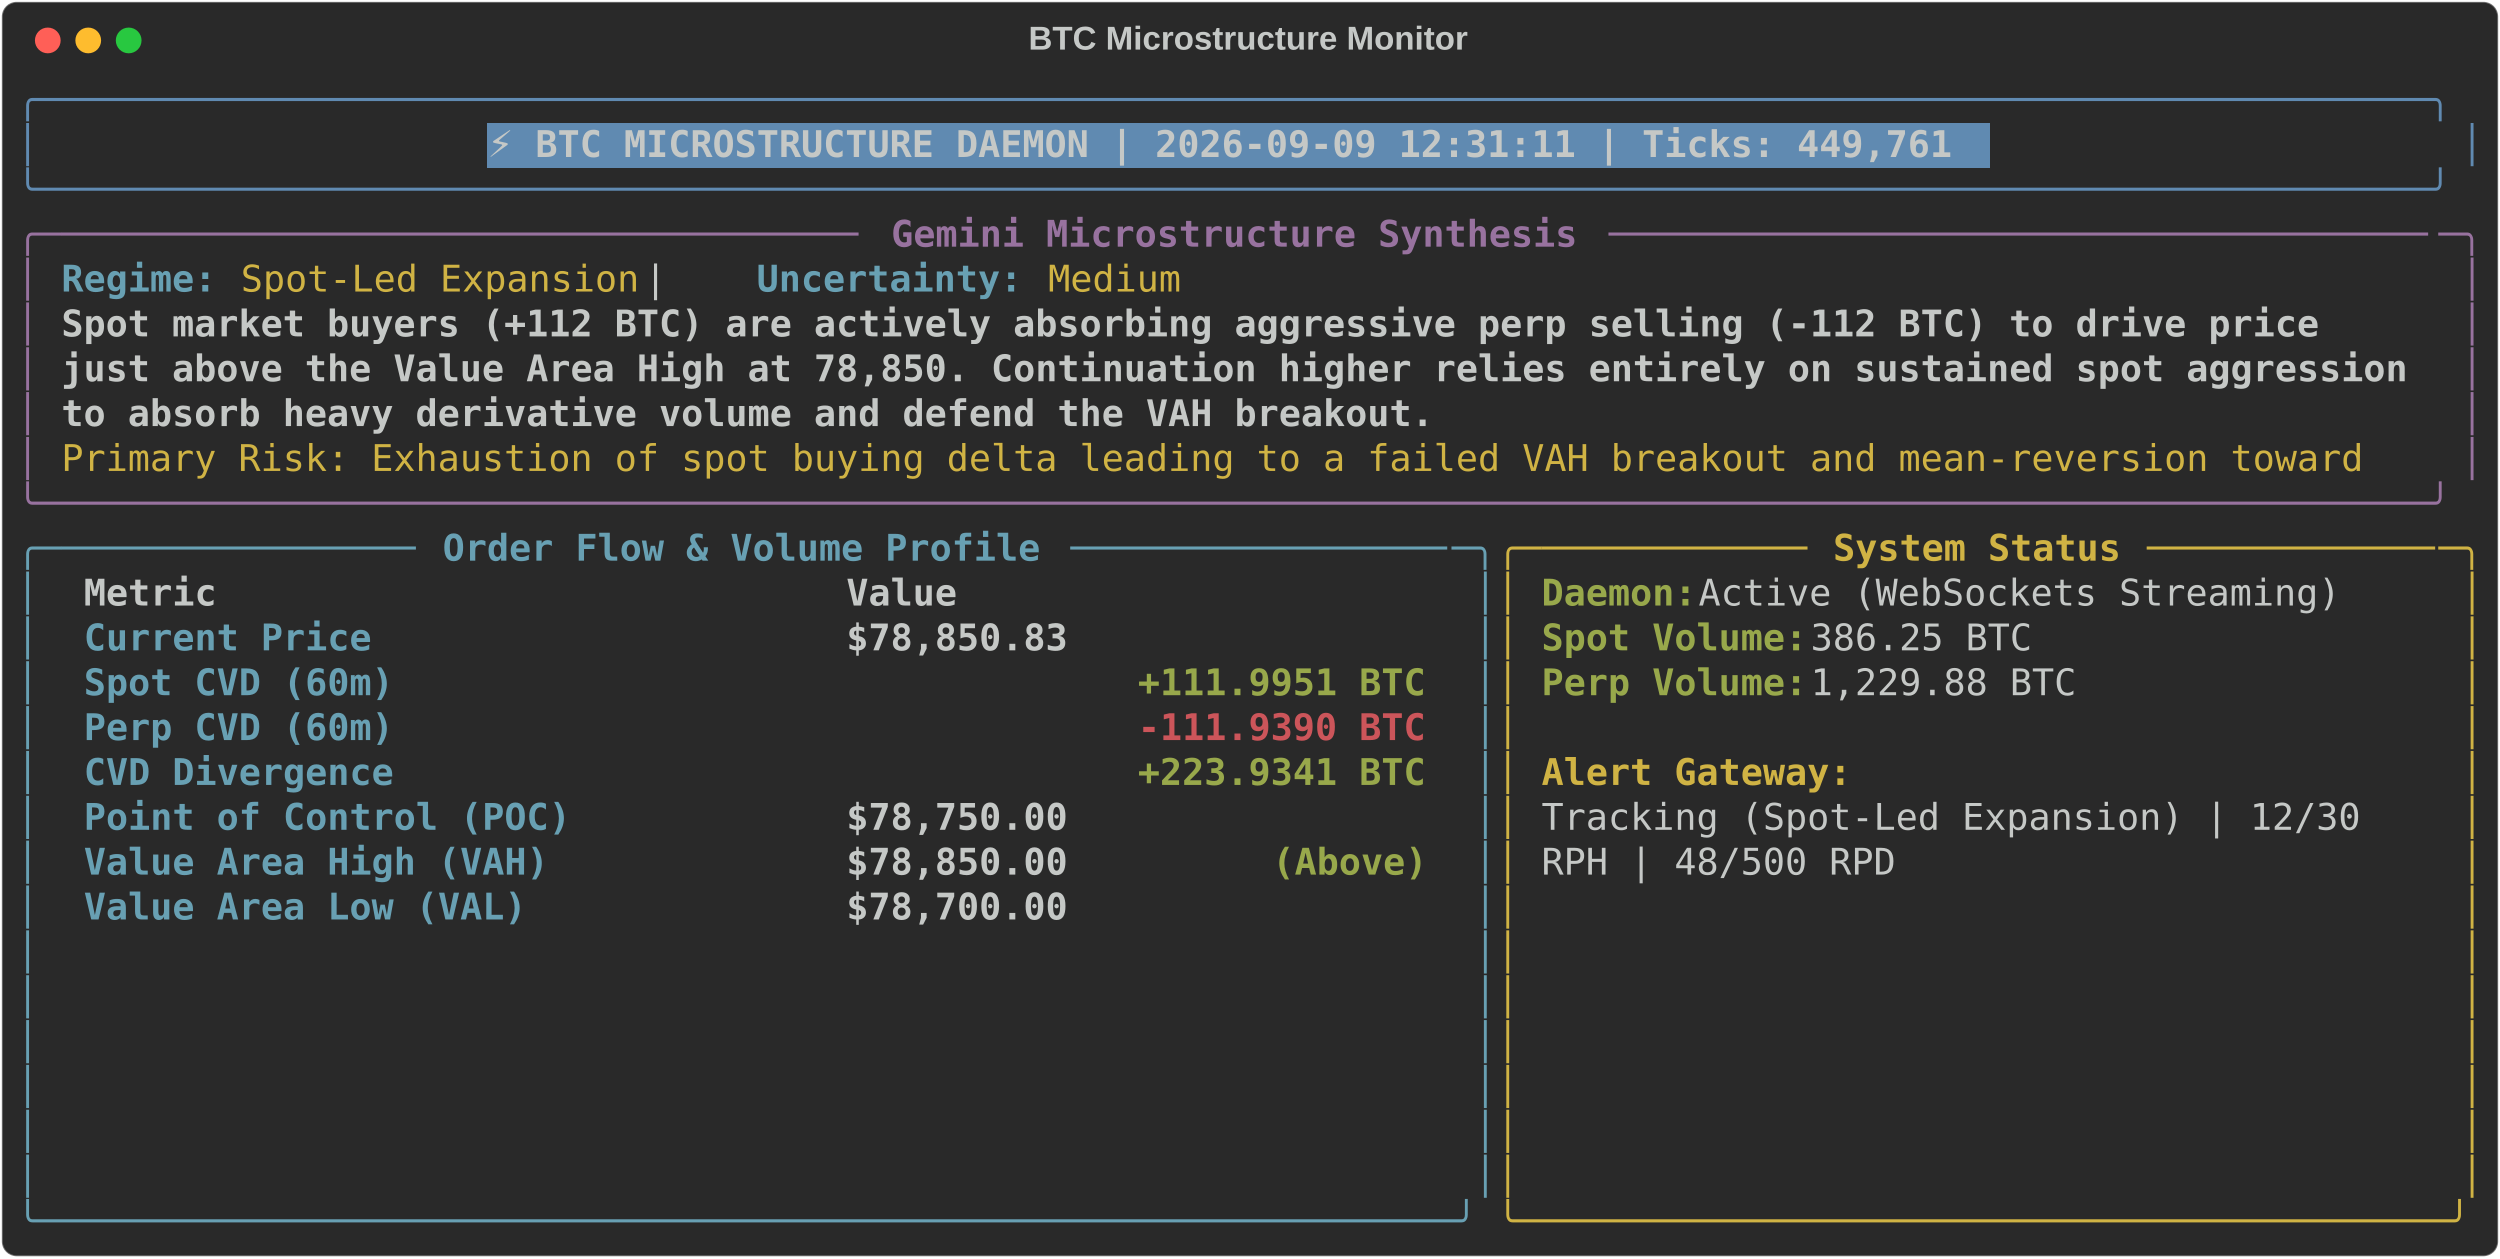
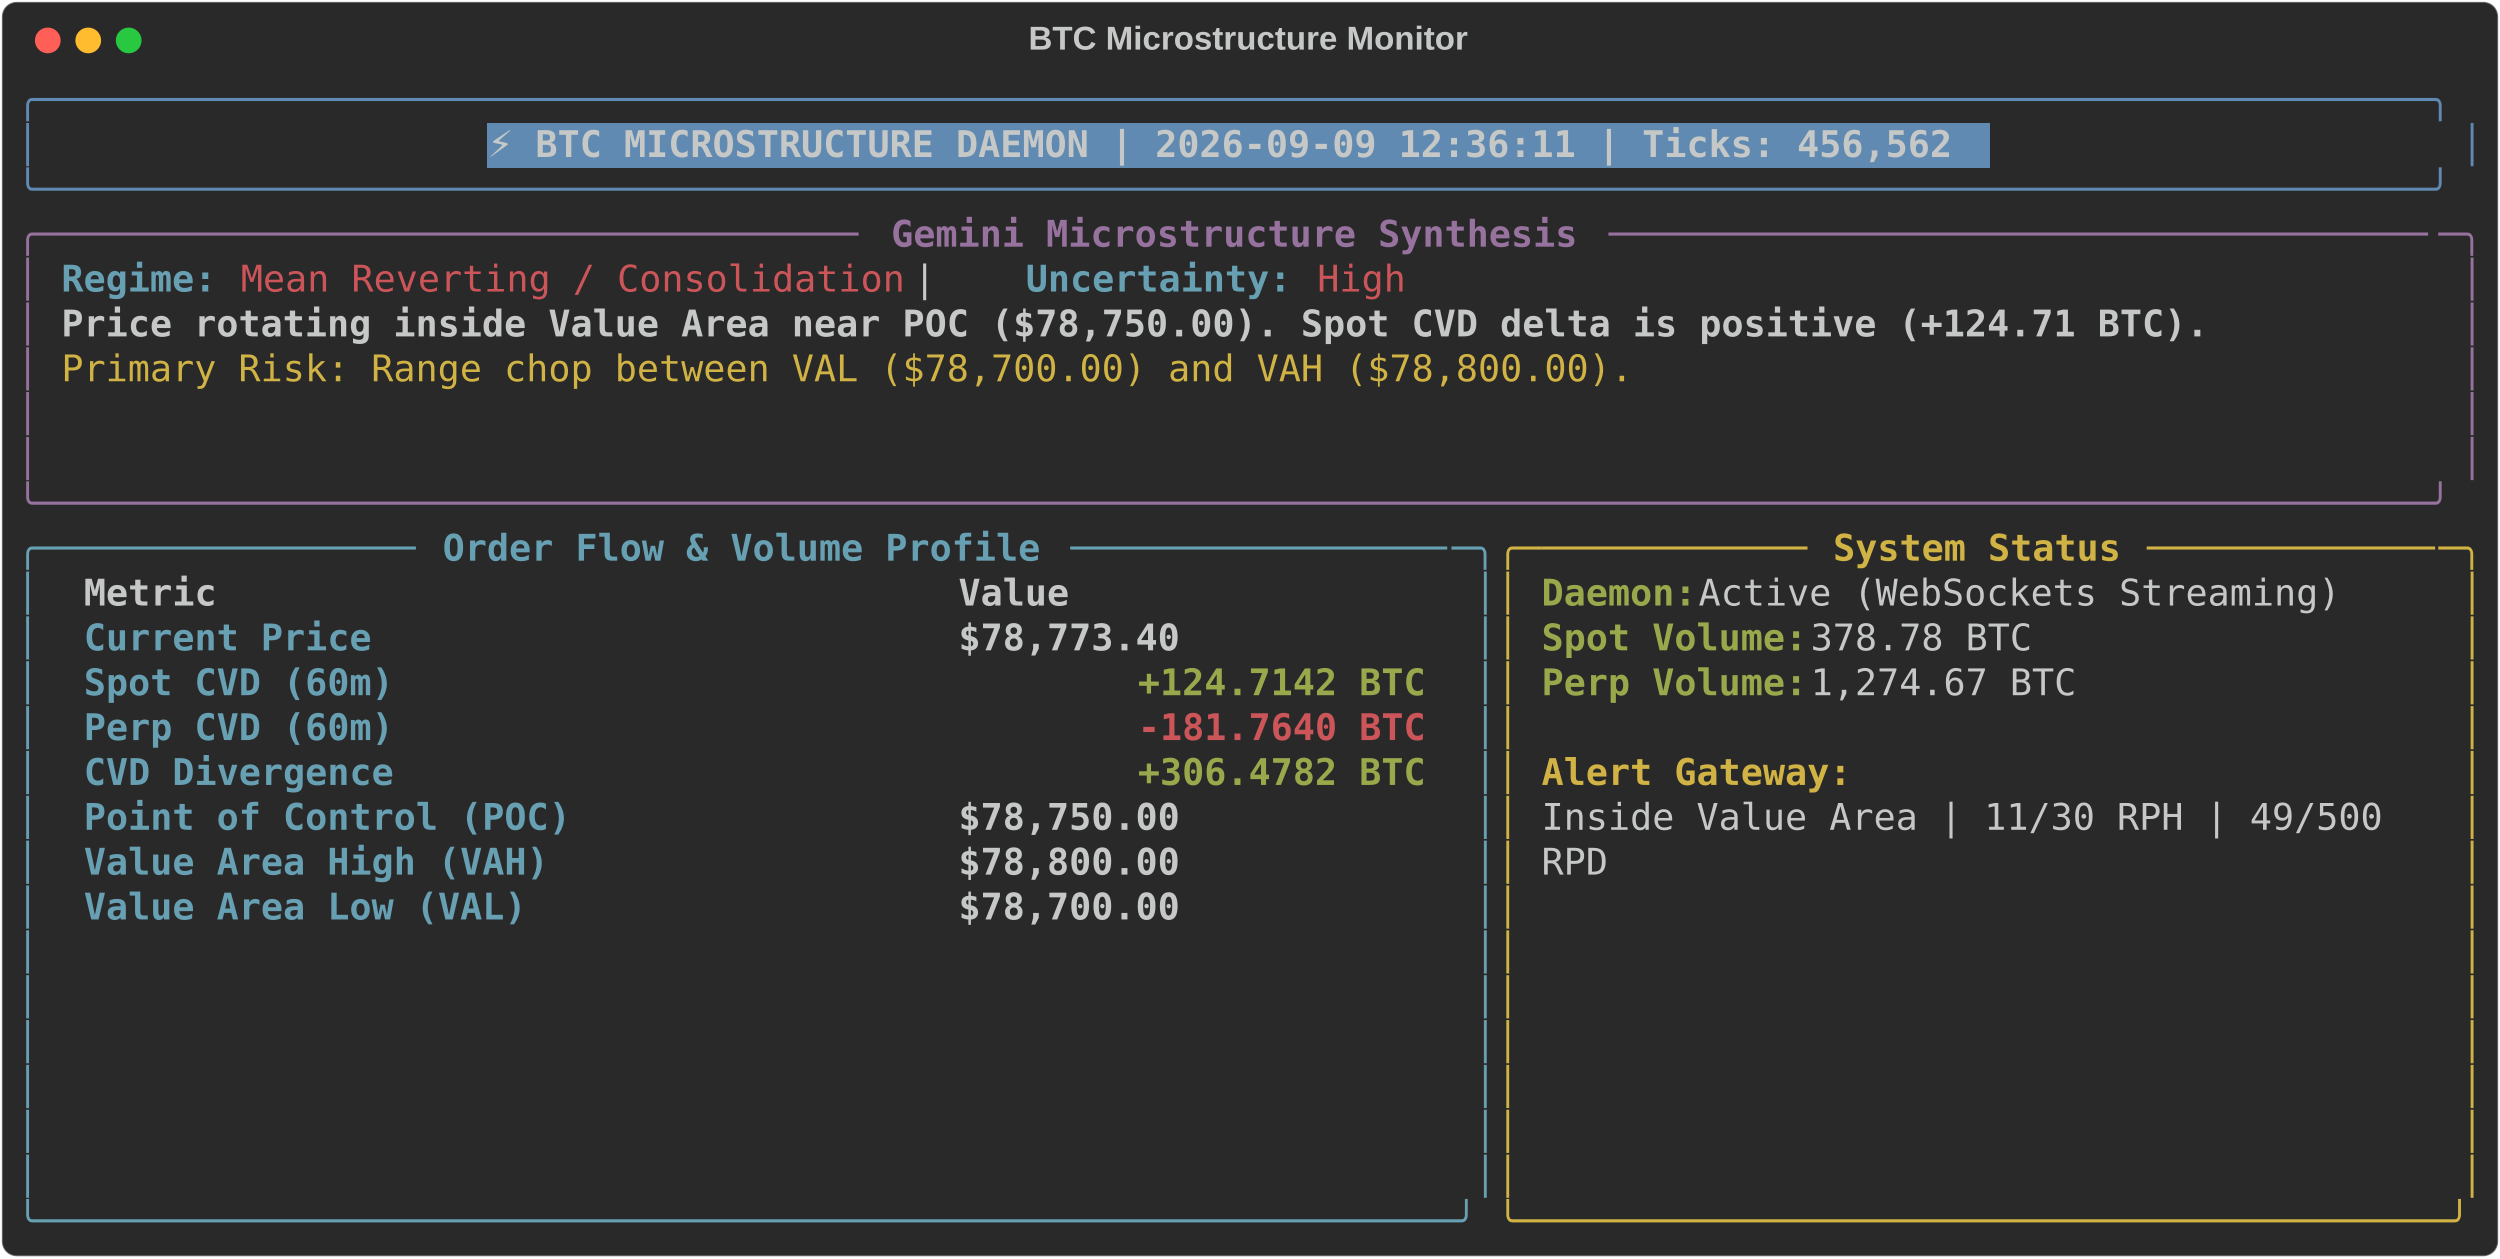
<svg xmlns="http://www.w3.org/2000/svg" class="rich-terminal" viewBox="0 0 1360 684.4">
  <style>

    @font-face {
        font-family: "Fira Code";
        src: local("FiraCode-Regular"),
                url("https://cdnjs.cloudflare.com/ajax/libs/firacode/6.2.0/woff2/FiraCode-Regular.woff2") format("woff2"),
                url("https://cdnjs.cloudflare.com/ajax/libs/firacode/6.2.0/woff/FiraCode-Regular.woff") format("woff");
        font-style: normal;
        font-weight: 400;
    }
    @font-face {
        font-family: "Fira Code";
        src: local("FiraCode-Bold"),
                url("https://cdnjs.cloudflare.com/ajax/libs/firacode/6.2.0/woff2/FiraCode-Bold.woff2") format("woff2"),
                url("https://cdnjs.cloudflare.com/ajax/libs/firacode/6.2.0/woff/FiraCode-Bold.woff") format("woff");
        font-style: bold;
        font-weight: 700;
    }

-     .terminal-1495063959-matrix {
+     .terminal-3883029632-matrix {
        font-family: Fira Code, monospace;
        font-size: 20px;
        line-height: 24.4px;
        font-variant-east-asian: full-width;
    }

-     .terminal-1495063959-title {
+     .terminal-3883029632-title {
        font-size: 18px;
        font-weight: bold;
        font-family: arial;
    }

-     .terminal-1495063959-r1 { fill: #608ab1 }
- .terminal-1495063959-r2 { fill: #c5c8c6 }
- .terminal-1495063959-r3 { fill: #c5c8c6;font-weight: bold }
- .terminal-1495063959-r4 { fill: #98729f }
- .terminal-1495063959-r5 { fill: #98729f;font-weight: bold }
- .terminal-1495063959-r6 { fill: #68a0b3;font-weight: bold }
- .terminal-1495063959-r7 { fill: #d0b344 }
- .terminal-1495063959-r8 { fill: #68a0b3 }
- .terminal-1495063959-r9 { fill: #d0b344;font-weight: bold }
- .terminal-1495063959-r10 { fill: #98a84b;font-weight: bold }
- .terminal-1495063959-r11 { fill: #cc555a;font-weight: bold }
+     .terminal-3883029632-r1 { fill: #608ab1 }
+ .terminal-3883029632-r2 { fill: #c5c8c6 }
+ .terminal-3883029632-r3 { fill: #c5c8c6;font-weight: bold }
+ .terminal-3883029632-r4 { fill: #98729f }
+ .terminal-3883029632-r5 { fill: #98729f;font-weight: bold }
+ .terminal-3883029632-r6 { fill: #68a0b3;font-weight: bold }
+ .terminal-3883029632-r7 { fill: #cc555a }
+ .terminal-3883029632-r8 { fill: #d0b344 }
+ .terminal-3883029632-r9 { fill: #68a0b3 }
+ .terminal-3883029632-r10 { fill: #d0b344;font-weight: bold }
+ .terminal-3883029632-r11 { fill: #98a84b;font-weight: bold }
+ .terminal-3883029632-r12 { fill: #cc555a;font-weight: bold }
    </style>
  <defs>
-     <clipPath id="terminal-1495063959-clip-terminal">
+     <clipPath id="terminal-3883029632-clip-terminal">
      <rect x="0" y="0" width="1341.0" height="633.4" />
    </clipPath>
-     <clipPath id="terminal-1495063959-line-0">
+     <clipPath id="terminal-3883029632-line-0">
      <rect x="0" y="1.5" width="1342" height="24.65" />
    </clipPath>
-     <clipPath id="terminal-1495063959-line-1">
+     <clipPath id="terminal-3883029632-line-1">
      <rect x="0" y="25.9" width="1342" height="24.65" />
    </clipPath>
-     <clipPath id="terminal-1495063959-line-2">
+     <clipPath id="terminal-3883029632-line-2">
      <rect x="0" y="50.3" width="1342" height="24.65" />
    </clipPath>
-     <clipPath id="terminal-1495063959-line-3">
+     <clipPath id="terminal-3883029632-line-3">
      <rect x="0" y="74.7" width="1342" height="24.65" />
    </clipPath>
-     <clipPath id="terminal-1495063959-line-4">
+     <clipPath id="terminal-3883029632-line-4">
      <rect x="0" y="99.1" width="1342" height="24.65" />
    </clipPath>
-     <clipPath id="terminal-1495063959-line-5">
+     <clipPath id="terminal-3883029632-line-5">
      <rect x="0" y="123.5" width="1342" height="24.65" />
    </clipPath>
-     <clipPath id="terminal-1495063959-line-6">
+     <clipPath id="terminal-3883029632-line-6">
      <rect x="0" y="147.9" width="1342" height="24.65" />
    </clipPath>
-     <clipPath id="terminal-1495063959-line-7">
+     <clipPath id="terminal-3883029632-line-7">
      <rect x="0" y="172.3" width="1342" height="24.65" />
    </clipPath>
-     <clipPath id="terminal-1495063959-line-8">
+     <clipPath id="terminal-3883029632-line-8">
      <rect x="0" y="196.7" width="1342" height="24.65" />
    </clipPath>
-     <clipPath id="terminal-1495063959-line-9">
+     <clipPath id="terminal-3883029632-line-9">
      <rect x="0" y="221.1" width="1342" height="24.65" />
    </clipPath>
-     <clipPath id="terminal-1495063959-line-10">
+     <clipPath id="terminal-3883029632-line-10">
      <rect x="0" y="245.5" width="1342" height="24.65" />
    </clipPath>
-     <clipPath id="terminal-1495063959-line-11">
+     <clipPath id="terminal-3883029632-line-11">
      <rect x="0" y="269.9" width="1342" height="24.65" />
    </clipPath>
-     <clipPath id="terminal-1495063959-line-12">
+     <clipPath id="terminal-3883029632-line-12">
      <rect x="0" y="294.3" width="1342" height="24.65" />
    </clipPath>
-     <clipPath id="terminal-1495063959-line-13">
+     <clipPath id="terminal-3883029632-line-13">
      <rect x="0" y="318.7" width="1342" height="24.65" />
    </clipPath>
-     <clipPath id="terminal-1495063959-line-14">
+     <clipPath id="terminal-3883029632-line-14">
      <rect x="0" y="343.1" width="1342" height="24.65" />
    </clipPath>
-     <clipPath id="terminal-1495063959-line-15">
+     <clipPath id="terminal-3883029632-line-15">
      <rect x="0" y="367.5" width="1342" height="24.65" />
    </clipPath>
-     <clipPath id="terminal-1495063959-line-16">
+     <clipPath id="terminal-3883029632-line-16">
      <rect x="0" y="391.9" width="1342" height="24.65" />
    </clipPath>
-     <clipPath id="terminal-1495063959-line-17">
+     <clipPath id="terminal-3883029632-line-17">
      <rect x="0" y="416.3" width="1342" height="24.65" />
    </clipPath>
-     <clipPath id="terminal-1495063959-line-18">
+     <clipPath id="terminal-3883029632-line-18">
      <rect x="0" y="440.7" width="1342" height="24.65" />
    </clipPath>
-     <clipPath id="terminal-1495063959-line-19">
+     <clipPath id="terminal-3883029632-line-19">
      <rect x="0" y="465.1" width="1342" height="24.65" />
    </clipPath>
-     <clipPath id="terminal-1495063959-line-20">
+     <clipPath id="terminal-3883029632-line-20">
      <rect x="0" y="489.5" width="1342" height="24.65" />
    </clipPath>
-     <clipPath id="terminal-1495063959-line-21">
+     <clipPath id="terminal-3883029632-line-21">
      <rect x="0" y="513.9" width="1342" height="24.65" />
    </clipPath>
-     <clipPath id="terminal-1495063959-line-22">
+     <clipPath id="terminal-3883029632-line-22">
      <rect x="0" y="538.3" width="1342" height="24.65" />
    </clipPath>
-     <clipPath id="terminal-1495063959-line-23">
+     <clipPath id="terminal-3883029632-line-23">
      <rect x="0" y="562.7" width="1342" height="24.65" />
    </clipPath>
-     <clipPath id="terminal-1495063959-line-24">
+     <clipPath id="terminal-3883029632-line-24">
      <rect x="0" y="587.1" width="1342" height="24.65" />
    </clipPath>
  </defs>
  <rect fill="#292929" stroke="rgba(255,255,255,0.35)" stroke-width="1" x="1" y="1" width="1358" height="682.4" rx="8" />
-   <text class="terminal-1495063959-title" fill="#c5c8c6" text-anchor="middle" x="679" y="27">BTC Microstructure Monitor</text>
+   <text class="terminal-3883029632-title" fill="#c5c8c6" text-anchor="middle" x="679" y="27">BTC Microstructure Monitor</text>
  <g transform="translate(26,22)">
    <circle cx="0" cy="0" r="7" fill="#ff5f57" />
    <circle cx="22" cy="0" r="7" fill="#febc2e" />
    <circle cx="44" cy="0" r="7" fill="#28c840" />
  </g>
-   <g transform="translate(9, 41)" clip-path="url(#terminal-1495063959-clip-terminal)">
+   <g transform="translate(9, 41)" clip-path="url(#terminal-3883029632-clip-terminal)">
    <rect fill="#608ab1" x="256.2" y="25.9" width="817.4" height="24.65" shape-rendering="crispEdges" />
-     <g class="terminal-1495063959-matrix">
-       <text class="terminal-1495063959-r1" x="0" y="20" textLength="1342" clip-path="url(#terminal-1495063959-line-0)">╭────────────────────────────────────────────────────────────────────────────────────────────────────────────╮</text>
-       <text class="terminal-1495063959-r2" x="1342" y="20" textLength="12.2" clip-path="url(#terminal-1495063959-line-0)">
- </text>
-       <text class="terminal-1495063959-r1" x="0" y="44.4" textLength="12.2" clip-path="url(#terminal-1495063959-line-1)">│</text>
-       <text class="terminal-1495063959-r3" x="256.2" y="44.4" textLength="805.2" clip-path="url(#terminal-1495063959-line-1)">⚡ BTC MICROSTRUCTURE DAEMON | 2026-09-09 12:31:11 | Ticks: 449,761</text>
-       <text class="terminal-1495063959-r1" x="1329.8" y="44.4" textLength="12.2" clip-path="url(#terminal-1495063959-line-1)">│</text>
-       <text class="terminal-1495063959-r2" x="1342" y="44.4" textLength="12.2" clip-path="url(#terminal-1495063959-line-1)">
- </text>
-       <text class="terminal-1495063959-r1" x="0" y="68.8" textLength="1342" clip-path="url(#terminal-1495063959-line-2)">╰────────────────────────────────────────────────────────────────────────────────────────────────────────────╯</text>
-       <text class="terminal-1495063959-r2" x="1342" y="68.8" textLength="12.2" clip-path="url(#terminal-1495063959-line-2)">
- </text>
-       <text class="terminal-1495063959-r4" x="0" y="93.2" textLength="24.4" clip-path="url(#terminal-1495063959-line-3)">╭─</text>
-       <text class="terminal-1495063959-r4" x="24.4" y="93.2" textLength="439.2" clip-path="url(#terminal-1495063959-line-3)">────────────────────────────────────</text>
-       <text class="terminal-1495063959-r5" x="475.8" y="93.2" textLength="378.2" clip-path="url(#terminal-1495063959-line-3)">Gemini Microstructure Synthesis</text>
-       <text class="terminal-1495063959-r4" x="866.2" y="93.2" textLength="451.4" clip-path="url(#terminal-1495063959-line-3)">─────────────────────────────────────</text>
-       <text class="terminal-1495063959-r4" x="1317.6" y="93.2" textLength="24.4" clip-path="url(#terminal-1495063959-line-3)">─╮</text>
-       <text class="terminal-1495063959-r2" x="1342" y="93.2" textLength="12.2" clip-path="url(#terminal-1495063959-line-3)">
- </text>
-       <text class="terminal-1495063959-r4" x="0" y="117.6" textLength="12.2" clip-path="url(#terminal-1495063959-line-4)">│</text>
-       <text class="terminal-1495063959-r6" x="24.4" y="117.6" textLength="85.4" clip-path="url(#terminal-1495063959-line-4)">Regime:</text>
-       <text class="terminal-1495063959-r7" x="122" y="117.6" textLength="219.6" clip-path="url(#terminal-1495063959-line-4)">Spot-Led Expansion</text>
-       <text class="terminal-1495063959-r2" x="341.6" y="117.6" textLength="61" clip-path="url(#terminal-1495063959-line-4)">  |  </text>
-       <text class="terminal-1495063959-r6" x="402.6" y="117.6" textLength="146.4" clip-path="url(#terminal-1495063959-line-4)">Uncertainty:</text>
-       <text class="terminal-1495063959-r7" x="561.2" y="117.6" textLength="73.2" clip-path="url(#terminal-1495063959-line-4)">Medium</text>
-       <text class="terminal-1495063959-r4" x="1329.8" y="117.6" textLength="12.2" clip-path="url(#terminal-1495063959-line-4)">│</text>
-       <text class="terminal-1495063959-r2" x="1342" y="117.6" textLength="12.2" clip-path="url(#terminal-1495063959-line-4)">
- </text>
-       <text class="terminal-1495063959-r4" x="0" y="142" textLength="12.2" clip-path="url(#terminal-1495063959-line-5)">│</text>
-       <text class="terminal-1495063959-r3" x="24.4" y="142" textLength="1256.6" clip-path="url(#terminal-1495063959-line-5)">Spot market buyers (+112 BTC) are actively absorbing aggressive perp selling (-112 BTC) to drive price </text>
-       <text class="terminal-1495063959-r4" x="1329.8" y="142" textLength="12.2" clip-path="url(#terminal-1495063959-line-5)">│</text>
-       <text class="terminal-1495063959-r2" x="1342" y="142" textLength="12.2" clip-path="url(#terminal-1495063959-line-5)">
- </text>
-       <text class="terminal-1495063959-r4" x="0" y="166.4" textLength="12.2" clip-path="url(#terminal-1495063959-line-6)">│</text>
-       <text class="terminal-1495063959-r3" x="24.4" y="166.4" textLength="1293.2" clip-path="url(#terminal-1495063959-line-6)">just above the Value Area High at 78,850. Continuation higher relies entirely on sustained spot aggression</text>
-       <text class="terminal-1495063959-r4" x="1329.8" y="166.4" textLength="12.2" clip-path="url(#terminal-1495063959-line-6)">│</text>
-       <text class="terminal-1495063959-r2" x="1342" y="166.4" textLength="12.2" clip-path="url(#terminal-1495063959-line-6)">
- </text>
-       <text class="terminal-1495063959-r4" x="0" y="190.8" textLength="12.2" clip-path="url(#terminal-1495063959-line-7)">│</text>
-       <text class="terminal-1495063959-r3" x="24.4" y="190.8" textLength="756.4" clip-path="url(#terminal-1495063959-line-7)">to absorb heavy derivative volume and defend the VAH breakout.</text>
-       <text class="terminal-1495063959-r4" x="1329.8" y="190.8" textLength="12.2" clip-path="url(#terminal-1495063959-line-7)">│</text>
-       <text class="terminal-1495063959-r2" x="1342" y="190.8" textLength="12.2" clip-path="url(#terminal-1495063959-line-7)">
- </text>
-       <text class="terminal-1495063959-r4" x="0" y="215.2" textLength="12.2" clip-path="url(#terminal-1495063959-line-8)">│</text>
-       <text class="terminal-1495063959-r7" x="24.4" y="215.2" textLength="1281" clip-path="url(#terminal-1495063959-line-8)">Primary Risk: Exhaustion of spot buying delta leading to a failed VAH breakout and mean-reversion toward </text>
-       <text class="terminal-1495063959-r4" x="1329.8" y="215.2" textLength="12.2" clip-path="url(#terminal-1495063959-line-8)">│</text>
-       <text class="terminal-1495063959-r2" x="1342" y="215.2" textLength="12.2" clip-path="url(#terminal-1495063959-line-8)">
- </text>
-       <text class="terminal-1495063959-r4" x="0" y="239.6" textLength="1342" clip-path="url(#terminal-1495063959-line-9)">╰────────────────────────────────────────────────────────────────────────────────────────────────────────────╯</text>
-       <text class="terminal-1495063959-r2" x="1342" y="239.6" textLength="12.2" clip-path="url(#terminal-1495063959-line-9)">
- </text>
-       <text class="terminal-1495063959-r8" x="0" y="264" textLength="24.4" clip-path="url(#terminal-1495063959-line-10)">╭─</text>
-       <text class="terminal-1495063959-r8" x="24.4" y="264" textLength="195.2" clip-path="url(#terminal-1495063959-line-10)">────────────────</text>
-       <text class="terminal-1495063959-r6" x="231.8" y="264" textLength="329.4" clip-path="url(#terminal-1495063959-line-10)">Order Flow &amp; Volume Profile</text>
-       <text class="terminal-1495063959-r8" x="573.4" y="264" textLength="207.4" clip-path="url(#terminal-1495063959-line-10)">─────────────────</text>
-       <text class="terminal-1495063959-r8" x="780.8" y="264" textLength="24.4" clip-path="url(#terminal-1495063959-line-10)">─╮</text>
-       <text class="terminal-1495063959-r7" x="805.2" y="264" textLength="24.4" clip-path="url(#terminal-1495063959-line-10)">╭─</text>
-       <text class="terminal-1495063959-r7" x="829.6" y="264" textLength="146.4" clip-path="url(#terminal-1495063959-line-10)">────────────</text>
-       <text class="terminal-1495063959-r9" x="988.2" y="264" textLength="158.6" clip-path="url(#terminal-1495063959-line-10)">System Status</text>
-       <text class="terminal-1495063959-r7" x="1159" y="264" textLength="158.6" clip-path="url(#terminal-1495063959-line-10)">─────────────</text>
-       <text class="terminal-1495063959-r7" x="1317.6" y="264" textLength="24.4" clip-path="url(#terminal-1495063959-line-10)">─╮</text>
-       <text class="terminal-1495063959-r2" x="1342" y="264" textLength="12.2" clip-path="url(#terminal-1495063959-line-10)">
- </text>
-       <text class="terminal-1495063959-r8" x="0" y="288.4" textLength="12.2" clip-path="url(#terminal-1495063959-line-11)">│</text>
-       <text class="terminal-1495063959-r3" x="36.6" y="288.4" textLength="390.4" clip-path="url(#terminal-1495063959-line-11)">Metric                          </text>
-       <text class="terminal-1495063959-r3" x="451.4" y="288.4" textLength="317.2" clip-path="url(#terminal-1495063959-line-11)">                     Value</text>
-       <text class="terminal-1495063959-r8" x="793" y="288.4" textLength="12.2" clip-path="url(#terminal-1495063959-line-11)">│</text>
-       <text class="terminal-1495063959-r7" x="805.2" y="288.4" textLength="12.2" clip-path="url(#terminal-1495063959-line-11)">│</text>
-       <text class="terminal-1495063959-r10" x="829.6" y="288.4" textLength="85.4" clip-path="url(#terminal-1495063959-line-11)">Daemon:</text>
-       <text class="terminal-1495063959-r2" x="915" y="288.4" textLength="366" clip-path="url(#terminal-1495063959-line-11)"> Active (WebSockets Streaming)</text>
-       <text class="terminal-1495063959-r7" x="1329.8" y="288.4" textLength="12.2" clip-path="url(#terminal-1495063959-line-11)">│</text>
-       <text class="terminal-1495063959-r2" x="1342" y="288.4" textLength="12.2" clip-path="url(#terminal-1495063959-line-11)">
- </text>
-       <text class="terminal-1495063959-r8" x="0" y="312.8" textLength="12.2" clip-path="url(#terminal-1495063959-line-12)">│</text>
-       <text class="terminal-1495063959-r6" x="36.6" y="312.8" textLength="390.4" clip-path="url(#terminal-1495063959-line-12)">Current Price                   </text>
-       <text class="terminal-1495063959-r3" x="451.4" y="312.8" textLength="317.2" clip-path="url(#terminal-1495063959-line-12)">                $78,850.83</text>
-       <text class="terminal-1495063959-r8" x="793" y="312.8" textLength="12.2" clip-path="url(#terminal-1495063959-line-12)">│</text>
-       <text class="terminal-1495063959-r7" x="805.2" y="312.8" textLength="12.2" clip-path="url(#terminal-1495063959-line-12)">│</text>
-       <text class="terminal-1495063959-r10" x="829.6" y="312.8" textLength="146.4" clip-path="url(#terminal-1495063959-line-12)">Spot Volume:</text>
-       <text class="terminal-1495063959-r2" x="976" y="312.8" textLength="134.2" clip-path="url(#terminal-1495063959-line-12)"> 386.25 BTC</text>
-       <text class="terminal-1495063959-r7" x="1329.8" y="312.8" textLength="12.2" clip-path="url(#terminal-1495063959-line-12)">│</text>
-       <text class="terminal-1495063959-r2" x="1342" y="312.8" textLength="12.2" clip-path="url(#terminal-1495063959-line-12)">
- </text>
-       <text class="terminal-1495063959-r8" x="0" y="337.2" textLength="12.2" clip-path="url(#terminal-1495063959-line-13)">│</text>
-       <text class="terminal-1495063959-r6" x="36.6" y="337.2" textLength="390.4" clip-path="url(#terminal-1495063959-line-13)">Spot CVD (60m)                  </text>
-       <text class="terminal-1495063959-r10" x="610" y="337.2" textLength="158.6" clip-path="url(#terminal-1495063959-line-13)">+111.9951 BTC</text>
-       <text class="terminal-1495063959-r8" x="793" y="337.2" textLength="12.2" clip-path="url(#terminal-1495063959-line-13)">│</text>
-       <text class="terminal-1495063959-r7" x="805.2" y="337.2" textLength="12.2" clip-path="url(#terminal-1495063959-line-13)">│</text>
-       <text class="terminal-1495063959-r10" x="829.6" y="337.2" textLength="146.4" clip-path="url(#terminal-1495063959-line-13)">Perp Volume:</text>
-       <text class="terminal-1495063959-r2" x="976" y="337.2" textLength="158.6" clip-path="url(#terminal-1495063959-line-13)"> 1,229.88 BTC</text>
-       <text class="terminal-1495063959-r7" x="1329.8" y="337.2" textLength="12.2" clip-path="url(#terminal-1495063959-line-13)">│</text>
-       <text class="terminal-1495063959-r2" x="1342" y="337.2" textLength="12.2" clip-path="url(#terminal-1495063959-line-13)">
- </text>
-       <text class="terminal-1495063959-r8" x="0" y="361.6" textLength="12.2" clip-path="url(#terminal-1495063959-line-14)">│</text>
-       <text class="terminal-1495063959-r6" x="36.6" y="361.6" textLength="390.4" clip-path="url(#terminal-1495063959-line-14)">Perp CVD (60m)                  </text>
-       <text class="terminal-1495063959-r11" x="610" y="361.6" textLength="158.6" clip-path="url(#terminal-1495063959-line-14)">-111.9390 BTC</text>
-       <text class="terminal-1495063959-r8" x="793" y="361.6" textLength="12.2" clip-path="url(#terminal-1495063959-line-14)">│</text>
-       <text class="terminal-1495063959-r7" x="805.2" y="361.6" textLength="12.2" clip-path="url(#terminal-1495063959-line-14)">│</text>
-       <text class="terminal-1495063959-r7" x="1329.8" y="361.6" textLength="12.2" clip-path="url(#terminal-1495063959-line-14)">│</text>
-       <text class="terminal-1495063959-r2" x="1342" y="361.6" textLength="12.2" clip-path="url(#terminal-1495063959-line-14)">
- </text>
-       <text class="terminal-1495063959-r8" x="0" y="386" textLength="12.2" clip-path="url(#terminal-1495063959-line-15)">│</text>
-       <text class="terminal-1495063959-r6" x="36.6" y="386" textLength="390.4" clip-path="url(#terminal-1495063959-line-15)">CVD Divergence                  </text>
-       <text class="terminal-1495063959-r10" x="610" y="386" textLength="158.6" clip-path="url(#terminal-1495063959-line-15)">+223.9341 BTC</text>
-       <text class="terminal-1495063959-r8" x="793" y="386" textLength="12.2" clip-path="url(#terminal-1495063959-line-15)">│</text>
-       <text class="terminal-1495063959-r7" x="805.2" y="386" textLength="12.2" clip-path="url(#terminal-1495063959-line-15)">│</text>
-       <text class="terminal-1495063959-r9" x="829.6" y="386" textLength="170.8" clip-path="url(#terminal-1495063959-line-15)">Alert Gateway:</text>
-       <text class="terminal-1495063959-r7" x="1329.8" y="386" textLength="12.2" clip-path="url(#terminal-1495063959-line-15)">│</text>
-       <text class="terminal-1495063959-r2" x="1342" y="386" textLength="12.2" clip-path="url(#terminal-1495063959-line-15)">
- </text>
-       <text class="terminal-1495063959-r8" x="0" y="410.4" textLength="12.2" clip-path="url(#terminal-1495063959-line-16)">│</text>
-       <text class="terminal-1495063959-r6" x="36.6" y="410.4" textLength="390.4" clip-path="url(#terminal-1495063959-line-16)">Point of Control (POC)          </text>
-       <text class="terminal-1495063959-r3" x="451.4" y="410.4" textLength="317.2" clip-path="url(#terminal-1495063959-line-16)">                $78,750.00</text>
-       <text class="terminal-1495063959-r8" x="793" y="410.4" textLength="12.2" clip-path="url(#terminal-1495063959-line-16)">│</text>
-       <text class="terminal-1495063959-r7" x="805.2" y="410.4" textLength="12.2" clip-path="url(#terminal-1495063959-line-16)">│</text>
-       <text class="terminal-1495063959-r2" x="829.6" y="410.4" textLength="463.6" clip-path="url(#terminal-1495063959-line-16)">Tracking (Spot-Led Expansion) | 12/30 </text>
-       <text class="terminal-1495063959-r7" x="1329.8" y="410.4" textLength="12.2" clip-path="url(#terminal-1495063959-line-16)">│</text>
-       <text class="terminal-1495063959-r2" x="1342" y="410.4" textLength="12.2" clip-path="url(#terminal-1495063959-line-16)">
- </text>
-       <text class="terminal-1495063959-r8" x="0" y="434.8" textLength="12.2" clip-path="url(#terminal-1495063959-line-17)">│</text>
-       <text class="terminal-1495063959-r6" x="36.6" y="434.8" textLength="390.4" clip-path="url(#terminal-1495063959-line-17)">Value Area High (VAH)           </text>
-       <text class="terminal-1495063959-r3" x="451.4" y="434.8" textLength="231.8" clip-path="url(#terminal-1495063959-line-17)">        $78,850.00 </text>
-       <text class="terminal-1495063959-r10" x="683.2" y="434.8" textLength="85.4" clip-path="url(#terminal-1495063959-line-17)">(Above)</text>
-       <text class="terminal-1495063959-r8" x="793" y="434.8" textLength="12.2" clip-path="url(#terminal-1495063959-line-17)">│</text>
-       <text class="terminal-1495063959-r7" x="805.2" y="434.8" textLength="12.2" clip-path="url(#terminal-1495063959-line-17)">│</text>
-       <text class="terminal-1495063959-r2" x="829.6" y="434.8" textLength="195.2" clip-path="url(#terminal-1495063959-line-17)">RPH | 48/500 RPD</text>
-       <text class="terminal-1495063959-r7" x="1329.8" y="434.8" textLength="12.2" clip-path="url(#terminal-1495063959-line-17)">│</text>
-       <text class="terminal-1495063959-r2" x="1342" y="434.8" textLength="12.2" clip-path="url(#terminal-1495063959-line-17)">
- </text>
-       <text class="terminal-1495063959-r8" x="0" y="459.2" textLength="12.2" clip-path="url(#terminal-1495063959-line-18)">│</text>
-       <text class="terminal-1495063959-r6" x="36.6" y="459.2" textLength="390.4" clip-path="url(#terminal-1495063959-line-18)">Value Area Low (VAL)            </text>
-       <text class="terminal-1495063959-r3" x="451.4" y="459.2" textLength="317.2" clip-path="url(#terminal-1495063959-line-18)">                $78,700.00</text>
-       <text class="terminal-1495063959-r8" x="793" y="459.2" textLength="12.2" clip-path="url(#terminal-1495063959-line-18)">│</text>
-       <text class="terminal-1495063959-r7" x="805.2" y="459.2" textLength="12.2" clip-path="url(#terminal-1495063959-line-18)">│</text>
-       <text class="terminal-1495063959-r7" x="1329.8" y="459.2" textLength="12.2" clip-path="url(#terminal-1495063959-line-18)">│</text>
-       <text class="terminal-1495063959-r2" x="1342" y="459.2" textLength="12.2" clip-path="url(#terminal-1495063959-line-18)">
- </text>
-       <text class="terminal-1495063959-r8" x="0" y="483.6" textLength="12.2" clip-path="url(#terminal-1495063959-line-19)">│</text>
-       <text class="terminal-1495063959-r8" x="793" y="483.6" textLength="12.2" clip-path="url(#terminal-1495063959-line-19)">│</text>
-       <text class="terminal-1495063959-r7" x="805.2" y="483.6" textLength="12.2" clip-path="url(#terminal-1495063959-line-19)">│</text>
-       <text class="terminal-1495063959-r7" x="1329.8" y="483.6" textLength="12.2" clip-path="url(#terminal-1495063959-line-19)">│</text>
-       <text class="terminal-1495063959-r2" x="1342" y="483.6" textLength="12.2" clip-path="url(#terminal-1495063959-line-19)">
- </text>
-       <text class="terminal-1495063959-r8" x="0" y="508" textLength="12.2" clip-path="url(#terminal-1495063959-line-20)">│</text>
-       <text class="terminal-1495063959-r8" x="793" y="508" textLength="12.2" clip-path="url(#terminal-1495063959-line-20)">│</text>
-       <text class="terminal-1495063959-r7" x="805.2" y="508" textLength="12.2" clip-path="url(#terminal-1495063959-line-20)">│</text>
-       <text class="terminal-1495063959-r7" x="1329.8" y="508" textLength="12.2" clip-path="url(#terminal-1495063959-line-20)">│</text>
-       <text class="terminal-1495063959-r2" x="1342" y="508" textLength="12.2" clip-path="url(#terminal-1495063959-line-20)">
- </text>
-       <text class="terminal-1495063959-r8" x="0" y="532.4" textLength="12.2" clip-path="url(#terminal-1495063959-line-21)">│</text>
-       <text class="terminal-1495063959-r8" x="793" y="532.4" textLength="12.2" clip-path="url(#terminal-1495063959-line-21)">│</text>
-       <text class="terminal-1495063959-r7" x="805.2" y="532.4" textLength="12.2" clip-path="url(#terminal-1495063959-line-21)">│</text>
-       <text class="terminal-1495063959-r7" x="1329.8" y="532.4" textLength="12.2" clip-path="url(#terminal-1495063959-line-21)">│</text>
-       <text class="terminal-1495063959-r2" x="1342" y="532.4" textLength="12.2" clip-path="url(#terminal-1495063959-line-21)">
- </text>
-       <text class="terminal-1495063959-r8" x="0" y="556.8" textLength="12.2" clip-path="url(#terminal-1495063959-line-22)">│</text>
-       <text class="terminal-1495063959-r8" x="793" y="556.8" textLength="12.2" clip-path="url(#terminal-1495063959-line-22)">│</text>
-       <text class="terminal-1495063959-r7" x="805.2" y="556.8" textLength="12.2" clip-path="url(#terminal-1495063959-line-22)">│</text>
-       <text class="terminal-1495063959-r7" x="1329.8" y="556.8" textLength="12.2" clip-path="url(#terminal-1495063959-line-22)">│</text>
-       <text class="terminal-1495063959-r2" x="1342" y="556.8" textLength="12.2" clip-path="url(#terminal-1495063959-line-22)">
- </text>
-       <text class="terminal-1495063959-r8" x="0" y="581.2" textLength="12.2" clip-path="url(#terminal-1495063959-line-23)">│</text>
-       <text class="terminal-1495063959-r8" x="793" y="581.2" textLength="12.2" clip-path="url(#terminal-1495063959-line-23)">│</text>
-       <text class="terminal-1495063959-r7" x="805.2" y="581.2" textLength="12.2" clip-path="url(#terminal-1495063959-line-23)">│</text>
-       <text class="terminal-1495063959-r7" x="1329.8" y="581.2" textLength="12.2" clip-path="url(#terminal-1495063959-line-23)">│</text>
-       <text class="terminal-1495063959-r2" x="1342" y="581.2" textLength="12.2" clip-path="url(#terminal-1495063959-line-23)">
- </text>
-       <text class="terminal-1495063959-r8" x="0" y="605.6" textLength="12.2" clip-path="url(#terminal-1495063959-line-24)">│</text>
-       <text class="terminal-1495063959-r8" x="793" y="605.6" textLength="12.2" clip-path="url(#terminal-1495063959-line-24)">│</text>
-       <text class="terminal-1495063959-r7" x="805.2" y="605.6" textLength="12.2" clip-path="url(#terminal-1495063959-line-24)">│</text>
-       <text class="terminal-1495063959-r7" x="1329.8" y="605.6" textLength="12.2" clip-path="url(#terminal-1495063959-line-24)">│</text>
-       <text class="terminal-1495063959-r2" x="1342" y="605.6" textLength="12.2" clip-path="url(#terminal-1495063959-line-24)">
- </text>
-       <text class="terminal-1495063959-r8" x="0" y="630" textLength="805.2" clip-path="url(#terminal-1495063959-line-25)">╰────────────────────────────────────────────────────────────────╯</text>
-       <text class="terminal-1495063959-r7" x="805.2" y="630" textLength="536.8" clip-path="url(#terminal-1495063959-line-25)">╰──────────────────────────────────────────╯</text>
-       <text class="terminal-1495063959-r2" x="1342" y="630" textLength="12.2" clip-path="url(#terminal-1495063959-line-25)">
+     <g class="terminal-3883029632-matrix">
+       <text class="terminal-3883029632-r1" x="0" y="20" textLength="1342" clip-path="url(#terminal-3883029632-line-0)">╭────────────────────────────────────────────────────────────────────────────────────────────────────────────╮</text>
+       <text class="terminal-3883029632-r2" x="1342" y="20" textLength="12.2" clip-path="url(#terminal-3883029632-line-0)">
+ </text>
+       <text class="terminal-3883029632-r1" x="0" y="44.4" textLength="12.2" clip-path="url(#terminal-3883029632-line-1)">│</text>
+       <text class="terminal-3883029632-r3" x="256.2" y="44.4" textLength="805.2" clip-path="url(#terminal-3883029632-line-1)">⚡ BTC MICROSTRUCTURE DAEMON | 2026-09-09 12:36:11 | Ticks: 456,562</text>
+       <text class="terminal-3883029632-r1" x="1329.8" y="44.4" textLength="12.2" clip-path="url(#terminal-3883029632-line-1)">│</text>
+       <text class="terminal-3883029632-r2" x="1342" y="44.4" textLength="12.2" clip-path="url(#terminal-3883029632-line-1)">
+ </text>
+       <text class="terminal-3883029632-r1" x="0" y="68.8" textLength="1342" clip-path="url(#terminal-3883029632-line-2)">╰────────────────────────────────────────────────────────────────────────────────────────────────────────────╯</text>
+       <text class="terminal-3883029632-r2" x="1342" y="68.8" textLength="12.2" clip-path="url(#terminal-3883029632-line-2)">
+ </text>
+       <text class="terminal-3883029632-r4" x="0" y="93.2" textLength="24.4" clip-path="url(#terminal-3883029632-line-3)">╭─</text>
+       <text class="terminal-3883029632-r4" x="24.4" y="93.2" textLength="439.2" clip-path="url(#terminal-3883029632-line-3)">────────────────────────────────────</text>
+       <text class="terminal-3883029632-r5" x="475.8" y="93.2" textLength="378.2" clip-path="url(#terminal-3883029632-line-3)">Gemini Microstructure Synthesis</text>
+       <text class="terminal-3883029632-r4" x="866.2" y="93.2" textLength="451.4" clip-path="url(#terminal-3883029632-line-3)">─────────────────────────────────────</text>
+       <text class="terminal-3883029632-r4" x="1317.6" y="93.2" textLength="24.4" clip-path="url(#terminal-3883029632-line-3)">─╮</text>
+       <text class="terminal-3883029632-r2" x="1342" y="93.2" textLength="12.2" clip-path="url(#terminal-3883029632-line-3)">
+ </text>
+       <text class="terminal-3883029632-r4" x="0" y="117.6" textLength="12.2" clip-path="url(#terminal-3883029632-line-4)">│</text>
+       <text class="terminal-3883029632-r6" x="24.4" y="117.6" textLength="85.4" clip-path="url(#terminal-3883029632-line-4)">Regime:</text>
+       <text class="terminal-3883029632-r7" x="122" y="117.6" textLength="366" clip-path="url(#terminal-3883029632-line-4)">Mean Reverting / Consolidation</text>
+       <text class="terminal-3883029632-r2" x="488" y="117.6" textLength="61" clip-path="url(#terminal-3883029632-line-4)">  |  </text>
+       <text class="terminal-3883029632-r6" x="549" y="117.6" textLength="146.4" clip-path="url(#terminal-3883029632-line-4)">Uncertainty:</text>
+       <text class="terminal-3883029632-r7" x="707.6" y="117.6" textLength="48.8" clip-path="url(#terminal-3883029632-line-4)">High</text>
+       <text class="terminal-3883029632-r4" x="1329.8" y="117.6" textLength="12.2" clip-path="url(#terminal-3883029632-line-4)">│</text>
+       <text class="terminal-3883029632-r2" x="1342" y="117.6" textLength="12.2" clip-path="url(#terminal-3883029632-line-4)">
+ </text>
+       <text class="terminal-3883029632-r4" x="0" y="142" textLength="12.2" clip-path="url(#terminal-3883029632-line-5)">│</text>
+       <text class="terminal-3883029632-r3" x="24.4" y="142" textLength="1183.4" clip-path="url(#terminal-3883029632-line-5)">Price rotating inside Value Area near POC ($78,750.00). Spot CVD delta is positive (+124.71 BTC).</text>
+       <text class="terminal-3883029632-r4" x="1329.8" y="142" textLength="12.2" clip-path="url(#terminal-3883029632-line-5)">│</text>
+       <text class="terminal-3883029632-r2" x="1342" y="142" textLength="12.2" clip-path="url(#terminal-3883029632-line-5)">
+ </text>
+       <text class="terminal-3883029632-r4" x="0" y="166.4" textLength="12.2" clip-path="url(#terminal-3883029632-line-6)">│</text>
+       <text class="terminal-3883029632-r8" x="24.4" y="166.4" textLength="866.2" clip-path="url(#terminal-3883029632-line-6)">Primary Risk: Range chop between VAL ($78,700.00) and VAH ($78,800.00).</text>
+       <text class="terminal-3883029632-r4" x="1329.8" y="166.4" textLength="12.2" clip-path="url(#terminal-3883029632-line-6)">│</text>
+       <text class="terminal-3883029632-r2" x="1342" y="166.4" textLength="12.2" clip-path="url(#terminal-3883029632-line-6)">
+ </text>
+       <text class="terminal-3883029632-r4" x="0" y="190.8" textLength="12.2" clip-path="url(#terminal-3883029632-line-7)">│</text>
+       <text class="terminal-3883029632-r4" x="1329.8" y="190.8" textLength="12.2" clip-path="url(#terminal-3883029632-line-7)">│</text>
+       <text class="terminal-3883029632-r2" x="1342" y="190.8" textLength="12.2" clip-path="url(#terminal-3883029632-line-7)">
+ </text>
+       <text class="terminal-3883029632-r4" x="0" y="215.2" textLength="12.2" clip-path="url(#terminal-3883029632-line-8)">│</text>
+       <text class="terminal-3883029632-r4" x="1329.8" y="215.2" textLength="12.2" clip-path="url(#terminal-3883029632-line-8)">│</text>
+       <text class="terminal-3883029632-r2" x="1342" y="215.2" textLength="12.2" clip-path="url(#terminal-3883029632-line-8)">
+ </text>
+       <text class="terminal-3883029632-r4" x="0" y="239.6" textLength="1342" clip-path="url(#terminal-3883029632-line-9)">╰────────────────────────────────────────────────────────────────────────────────────────────────────────────╯</text>
+       <text class="terminal-3883029632-r2" x="1342" y="239.6" textLength="12.2" clip-path="url(#terminal-3883029632-line-9)">
+ </text>
+       <text class="terminal-3883029632-r9" x="0" y="264" textLength="24.4" clip-path="url(#terminal-3883029632-line-10)">╭─</text>
+       <text class="terminal-3883029632-r9" x="24.4" y="264" textLength="195.2" clip-path="url(#terminal-3883029632-line-10)">────────────────</text>
+       <text class="terminal-3883029632-r6" x="231.8" y="264" textLength="329.4" clip-path="url(#terminal-3883029632-line-10)">Order Flow &amp; Volume Profile</text>
+       <text class="terminal-3883029632-r9" x="573.4" y="264" textLength="207.4" clip-path="url(#terminal-3883029632-line-10)">─────────────────</text>
+       <text class="terminal-3883029632-r9" x="780.8" y="264" textLength="24.4" clip-path="url(#terminal-3883029632-line-10)">─╮</text>
+       <text class="terminal-3883029632-r8" x="805.2" y="264" textLength="24.4" clip-path="url(#terminal-3883029632-line-10)">╭─</text>
+       <text class="terminal-3883029632-r8" x="829.6" y="264" textLength="146.4" clip-path="url(#terminal-3883029632-line-10)">────────────</text>
+       <text class="terminal-3883029632-r10" x="988.2" y="264" textLength="158.6" clip-path="url(#terminal-3883029632-line-10)">System Status</text>
+       <text class="terminal-3883029632-r8" x="1159" y="264" textLength="158.6" clip-path="url(#terminal-3883029632-line-10)">─────────────</text>
+       <text class="terminal-3883029632-r8" x="1317.6" y="264" textLength="24.4" clip-path="url(#terminal-3883029632-line-10)">─╮</text>
+       <text class="terminal-3883029632-r2" x="1342" y="264" textLength="12.2" clip-path="url(#terminal-3883029632-line-10)">
+ </text>
+       <text class="terminal-3883029632-r9" x="0" y="288.4" textLength="12.2" clip-path="url(#terminal-3883029632-line-11)">│</text>
+       <text class="terminal-3883029632-r3" x="36.6" y="288.4" textLength="451.4" clip-path="url(#terminal-3883029632-line-11)">Metric                               </text>
+       <text class="terminal-3883029632-r3" x="512.4" y="288.4" textLength="256.2" clip-path="url(#terminal-3883029632-line-11)">                Value</text>
+       <text class="terminal-3883029632-r9" x="793" y="288.4" textLength="12.2" clip-path="url(#terminal-3883029632-line-11)">│</text>
+       <text class="terminal-3883029632-r8" x="805.2" y="288.4" textLength="12.2" clip-path="url(#terminal-3883029632-line-11)">│</text>
+       <text class="terminal-3883029632-r11" x="829.6" y="288.4" textLength="85.4" clip-path="url(#terminal-3883029632-line-11)">Daemon:</text>
+       <text class="terminal-3883029632-r2" x="915" y="288.4" textLength="366" clip-path="url(#terminal-3883029632-line-11)"> Active (WebSockets Streaming)</text>
+       <text class="terminal-3883029632-r8" x="1329.8" y="288.4" textLength="12.2" clip-path="url(#terminal-3883029632-line-11)">│</text>
+       <text class="terminal-3883029632-r2" x="1342" y="288.4" textLength="12.2" clip-path="url(#terminal-3883029632-line-11)">
+ </text>
+       <text class="terminal-3883029632-r9" x="0" y="312.8" textLength="12.2" clip-path="url(#terminal-3883029632-line-12)">│</text>
+       <text class="terminal-3883029632-r6" x="36.6" y="312.8" textLength="451.4" clip-path="url(#terminal-3883029632-line-12)">Current Price                        </text>
+       <text class="terminal-3883029632-r3" x="512.4" y="312.8" textLength="256.2" clip-path="url(#terminal-3883029632-line-12)">           $78,773.40</text>
+       <text class="terminal-3883029632-r9" x="793" y="312.8" textLength="12.2" clip-path="url(#terminal-3883029632-line-12)">│</text>
+       <text class="terminal-3883029632-r8" x="805.2" y="312.8" textLength="12.2" clip-path="url(#terminal-3883029632-line-12)">│</text>
+       <text class="terminal-3883029632-r11" x="829.6" y="312.8" textLength="146.4" clip-path="url(#terminal-3883029632-line-12)">Spot Volume:</text>
+       <text class="terminal-3883029632-r2" x="976" y="312.8" textLength="134.2" clip-path="url(#terminal-3883029632-line-12)"> 378.78 BTC</text>
+       <text class="terminal-3883029632-r8" x="1329.8" y="312.8" textLength="12.2" clip-path="url(#terminal-3883029632-line-12)">│</text>
+       <text class="terminal-3883029632-r2" x="1342" y="312.8" textLength="12.2" clip-path="url(#terminal-3883029632-line-12)">
+ </text>
+       <text class="terminal-3883029632-r9" x="0" y="337.2" textLength="12.2" clip-path="url(#terminal-3883029632-line-13)">│</text>
+       <text class="terminal-3883029632-r6" x="36.6" y="337.2" textLength="451.4" clip-path="url(#terminal-3883029632-line-13)">Spot CVD (60m)                       </text>
+       <text class="terminal-3883029632-r11" x="610" y="337.2" textLength="158.6" clip-path="url(#terminal-3883029632-line-13)">+124.7142 BTC</text>
+       <text class="terminal-3883029632-r9" x="793" y="337.2" textLength="12.2" clip-path="url(#terminal-3883029632-line-13)">│</text>
+       <text class="terminal-3883029632-r8" x="805.2" y="337.2" textLength="12.2" clip-path="url(#terminal-3883029632-line-13)">│</text>
+       <text class="terminal-3883029632-r11" x="829.6" y="337.2" textLength="146.4" clip-path="url(#terminal-3883029632-line-13)">Perp Volume:</text>
+       <text class="terminal-3883029632-r2" x="976" y="337.2" textLength="158.6" clip-path="url(#terminal-3883029632-line-13)"> 1,274.67 BTC</text>
+       <text class="terminal-3883029632-r8" x="1329.8" y="337.2" textLength="12.2" clip-path="url(#terminal-3883029632-line-13)">│</text>
+       <text class="terminal-3883029632-r2" x="1342" y="337.2" textLength="12.2" clip-path="url(#terminal-3883029632-line-13)">
+ </text>
+       <text class="terminal-3883029632-r9" x="0" y="361.6" textLength="12.2" clip-path="url(#terminal-3883029632-line-14)">│</text>
+       <text class="terminal-3883029632-r6" x="36.6" y="361.6" textLength="451.4" clip-path="url(#terminal-3883029632-line-14)">Perp CVD (60m)                       </text>
+       <text class="terminal-3883029632-r12" x="610" y="361.6" textLength="158.6" clip-path="url(#terminal-3883029632-line-14)">-181.7640 BTC</text>
+       <text class="terminal-3883029632-r9" x="793" y="361.6" textLength="12.2" clip-path="url(#terminal-3883029632-line-14)">│</text>
+       <text class="terminal-3883029632-r8" x="805.2" y="361.6" textLength="12.2" clip-path="url(#terminal-3883029632-line-14)">│</text>
+       <text class="terminal-3883029632-r8" x="1329.8" y="361.6" textLength="12.2" clip-path="url(#terminal-3883029632-line-14)">│</text>
+       <text class="terminal-3883029632-r2" x="1342" y="361.6" textLength="12.2" clip-path="url(#terminal-3883029632-line-14)">
+ </text>
+       <text class="terminal-3883029632-r9" x="0" y="386" textLength="12.2" clip-path="url(#terminal-3883029632-line-15)">│</text>
+       <text class="terminal-3883029632-r6" x="36.6" y="386" textLength="451.4" clip-path="url(#terminal-3883029632-line-15)">CVD Divergence                       </text>
+       <text class="terminal-3883029632-r11" x="610" y="386" textLength="158.6" clip-path="url(#terminal-3883029632-line-15)">+306.4782 BTC</text>
+       <text class="terminal-3883029632-r9" x="793" y="386" textLength="12.2" clip-path="url(#terminal-3883029632-line-15)">│</text>
+       <text class="terminal-3883029632-r8" x="805.2" y="386" textLength="12.2" clip-path="url(#terminal-3883029632-line-15)">│</text>
+       <text class="terminal-3883029632-r10" x="829.6" y="386" textLength="170.8" clip-path="url(#terminal-3883029632-line-15)">Alert Gateway:</text>
+       <text class="terminal-3883029632-r8" x="1329.8" y="386" textLength="12.2" clip-path="url(#terminal-3883029632-line-15)">│</text>
+       <text class="terminal-3883029632-r2" x="1342" y="386" textLength="12.2" clip-path="url(#terminal-3883029632-line-15)">
+ </text>
+       <text class="terminal-3883029632-r9" x="0" y="410.4" textLength="12.2" clip-path="url(#terminal-3883029632-line-16)">│</text>
+       <text class="terminal-3883029632-r6" x="36.6" y="410.4" textLength="451.4" clip-path="url(#terminal-3883029632-line-16)">Point of Control (POC)               </text>
+       <text class="terminal-3883029632-r3" x="512.4" y="410.4" textLength="256.2" clip-path="url(#terminal-3883029632-line-16)">           $78,750.00</text>
+       <text class="terminal-3883029632-r9" x="793" y="410.4" textLength="12.2" clip-path="url(#terminal-3883029632-line-16)">│</text>
+       <text class="terminal-3883029632-r8" x="805.2" y="410.4" textLength="12.2" clip-path="url(#terminal-3883029632-line-16)">│</text>
+       <text class="terminal-3883029632-r2" x="829.6" y="410.4" textLength="475.8" clip-path="url(#terminal-3883029632-line-16)">Inside Value Area | 11/30 RPH | 49/500 </text>
+       <text class="terminal-3883029632-r8" x="1329.8" y="410.4" textLength="12.2" clip-path="url(#terminal-3883029632-line-16)">│</text>
+       <text class="terminal-3883029632-r2" x="1342" y="410.4" textLength="12.2" clip-path="url(#terminal-3883029632-line-16)">
+ </text>
+       <text class="terminal-3883029632-r9" x="0" y="434.8" textLength="12.2" clip-path="url(#terminal-3883029632-line-17)">│</text>
+       <text class="terminal-3883029632-r6" x="36.6" y="434.8" textLength="451.4" clip-path="url(#terminal-3883029632-line-17)">Value Area High (VAH)                </text>
+       <text class="terminal-3883029632-r3" x="512.4" y="434.8" textLength="256.2" clip-path="url(#terminal-3883029632-line-17)">           $78,800.00</text>
+       <text class="terminal-3883029632-r9" x="793" y="434.8" textLength="12.2" clip-path="url(#terminal-3883029632-line-17)">│</text>
+       <text class="terminal-3883029632-r8" x="805.2" y="434.8" textLength="12.2" clip-path="url(#terminal-3883029632-line-17)">│</text>
+       <text class="terminal-3883029632-r2" x="829.6" y="434.8" textLength="36.6" clip-path="url(#terminal-3883029632-line-17)">RPD</text>
+       <text class="terminal-3883029632-r8" x="1329.8" y="434.8" textLength="12.2" clip-path="url(#terminal-3883029632-line-17)">│</text>
+       <text class="terminal-3883029632-r2" x="1342" y="434.8" textLength="12.2" clip-path="url(#terminal-3883029632-line-17)">
+ </text>
+       <text class="terminal-3883029632-r9" x="0" y="459.2" textLength="12.2" clip-path="url(#terminal-3883029632-line-18)">│</text>
+       <text class="terminal-3883029632-r6" x="36.6" y="459.2" textLength="451.4" clip-path="url(#terminal-3883029632-line-18)">Value Area Low (VAL)                 </text>
+       <text class="terminal-3883029632-r3" x="512.4" y="459.2" textLength="256.2" clip-path="url(#terminal-3883029632-line-18)">           $78,700.00</text>
+       <text class="terminal-3883029632-r9" x="793" y="459.2" textLength="12.2" clip-path="url(#terminal-3883029632-line-18)">│</text>
+       <text class="terminal-3883029632-r8" x="805.2" y="459.2" textLength="12.2" clip-path="url(#terminal-3883029632-line-18)">│</text>
+       <text class="terminal-3883029632-r8" x="1329.8" y="459.2" textLength="12.2" clip-path="url(#terminal-3883029632-line-18)">│</text>
+       <text class="terminal-3883029632-r2" x="1342" y="459.2" textLength="12.2" clip-path="url(#terminal-3883029632-line-18)">
+ </text>
+       <text class="terminal-3883029632-r9" x="0" y="483.6" textLength="12.2" clip-path="url(#terminal-3883029632-line-19)">│</text>
+       <text class="terminal-3883029632-r9" x="793" y="483.6" textLength="12.2" clip-path="url(#terminal-3883029632-line-19)">│</text>
+       <text class="terminal-3883029632-r8" x="805.2" y="483.6" textLength="12.2" clip-path="url(#terminal-3883029632-line-19)">│</text>
+       <text class="terminal-3883029632-r8" x="1329.8" y="483.6" textLength="12.2" clip-path="url(#terminal-3883029632-line-19)">│</text>
+       <text class="terminal-3883029632-r2" x="1342" y="483.6" textLength="12.2" clip-path="url(#terminal-3883029632-line-19)">
+ </text>
+       <text class="terminal-3883029632-r9" x="0" y="508" textLength="12.2" clip-path="url(#terminal-3883029632-line-20)">│</text>
+       <text class="terminal-3883029632-r9" x="793" y="508" textLength="12.2" clip-path="url(#terminal-3883029632-line-20)">│</text>
+       <text class="terminal-3883029632-r8" x="805.2" y="508" textLength="12.2" clip-path="url(#terminal-3883029632-line-20)">│</text>
+       <text class="terminal-3883029632-r8" x="1329.8" y="508" textLength="12.2" clip-path="url(#terminal-3883029632-line-20)">│</text>
+       <text class="terminal-3883029632-r2" x="1342" y="508" textLength="12.2" clip-path="url(#terminal-3883029632-line-20)">
+ </text>
+       <text class="terminal-3883029632-r9" x="0" y="532.4" textLength="12.2" clip-path="url(#terminal-3883029632-line-21)">│</text>
+       <text class="terminal-3883029632-r9" x="793" y="532.4" textLength="12.2" clip-path="url(#terminal-3883029632-line-21)">│</text>
+       <text class="terminal-3883029632-r8" x="805.2" y="532.4" textLength="12.2" clip-path="url(#terminal-3883029632-line-21)">│</text>
+       <text class="terminal-3883029632-r8" x="1329.8" y="532.4" textLength="12.2" clip-path="url(#terminal-3883029632-line-21)">│</text>
+       <text class="terminal-3883029632-r2" x="1342" y="532.4" textLength="12.2" clip-path="url(#terminal-3883029632-line-21)">
+ </text>
+       <text class="terminal-3883029632-r9" x="0" y="556.8" textLength="12.2" clip-path="url(#terminal-3883029632-line-22)">│</text>
+       <text class="terminal-3883029632-r9" x="793" y="556.8" textLength="12.2" clip-path="url(#terminal-3883029632-line-22)">│</text>
+       <text class="terminal-3883029632-r8" x="805.2" y="556.8" textLength="12.2" clip-path="url(#terminal-3883029632-line-22)">│</text>
+       <text class="terminal-3883029632-r8" x="1329.8" y="556.8" textLength="12.2" clip-path="url(#terminal-3883029632-line-22)">│</text>
+       <text class="terminal-3883029632-r2" x="1342" y="556.8" textLength="12.2" clip-path="url(#terminal-3883029632-line-22)">
+ </text>
+       <text class="terminal-3883029632-r9" x="0" y="581.2" textLength="12.2" clip-path="url(#terminal-3883029632-line-23)">│</text>
+       <text class="terminal-3883029632-r9" x="793" y="581.2" textLength="12.2" clip-path="url(#terminal-3883029632-line-23)">│</text>
+       <text class="terminal-3883029632-r8" x="805.2" y="581.2" textLength="12.2" clip-path="url(#terminal-3883029632-line-23)">│</text>
+       <text class="terminal-3883029632-r8" x="1329.8" y="581.2" textLength="12.2" clip-path="url(#terminal-3883029632-line-23)">│</text>
+       <text class="terminal-3883029632-r2" x="1342" y="581.2" textLength="12.2" clip-path="url(#terminal-3883029632-line-23)">
+ </text>
+       <text class="terminal-3883029632-r9" x="0" y="605.6" textLength="12.2" clip-path="url(#terminal-3883029632-line-24)">│</text>
+       <text class="terminal-3883029632-r9" x="793" y="605.6" textLength="12.2" clip-path="url(#terminal-3883029632-line-24)">│</text>
+       <text class="terminal-3883029632-r8" x="805.2" y="605.6" textLength="12.2" clip-path="url(#terminal-3883029632-line-24)">│</text>
+       <text class="terminal-3883029632-r8" x="1329.8" y="605.6" textLength="12.2" clip-path="url(#terminal-3883029632-line-24)">│</text>
+       <text class="terminal-3883029632-r2" x="1342" y="605.6" textLength="12.2" clip-path="url(#terminal-3883029632-line-24)">
+ </text>
+       <text class="terminal-3883029632-r9" x="0" y="630" textLength="805.2" clip-path="url(#terminal-3883029632-line-25)">╰────────────────────────────────────────────────────────────────╯</text>
+       <text class="terminal-3883029632-r8" x="805.2" y="630" textLength="536.8" clip-path="url(#terminal-3883029632-line-25)">╰──────────────────────────────────────────╯</text>
+       <text class="terminal-3883029632-r2" x="1342" y="630" textLength="12.2" clip-path="url(#terminal-3883029632-line-25)">
</text>
    </g>
  </g>
</svg>
